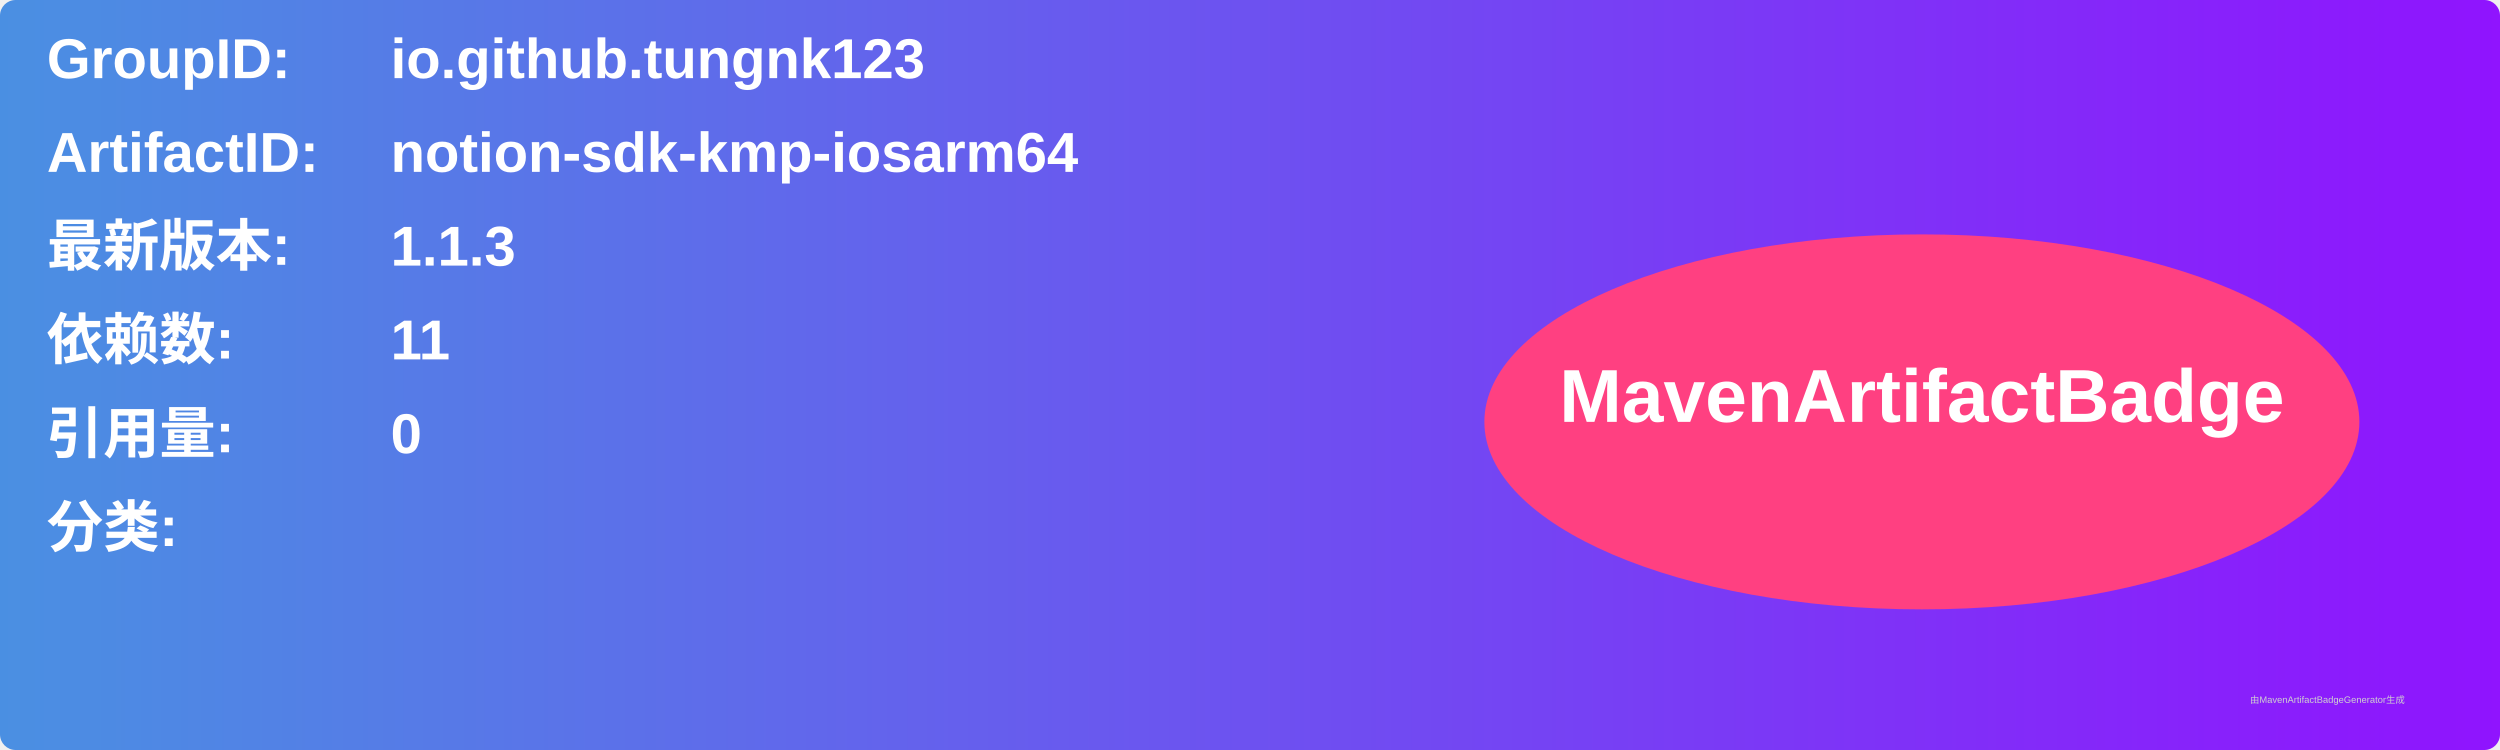
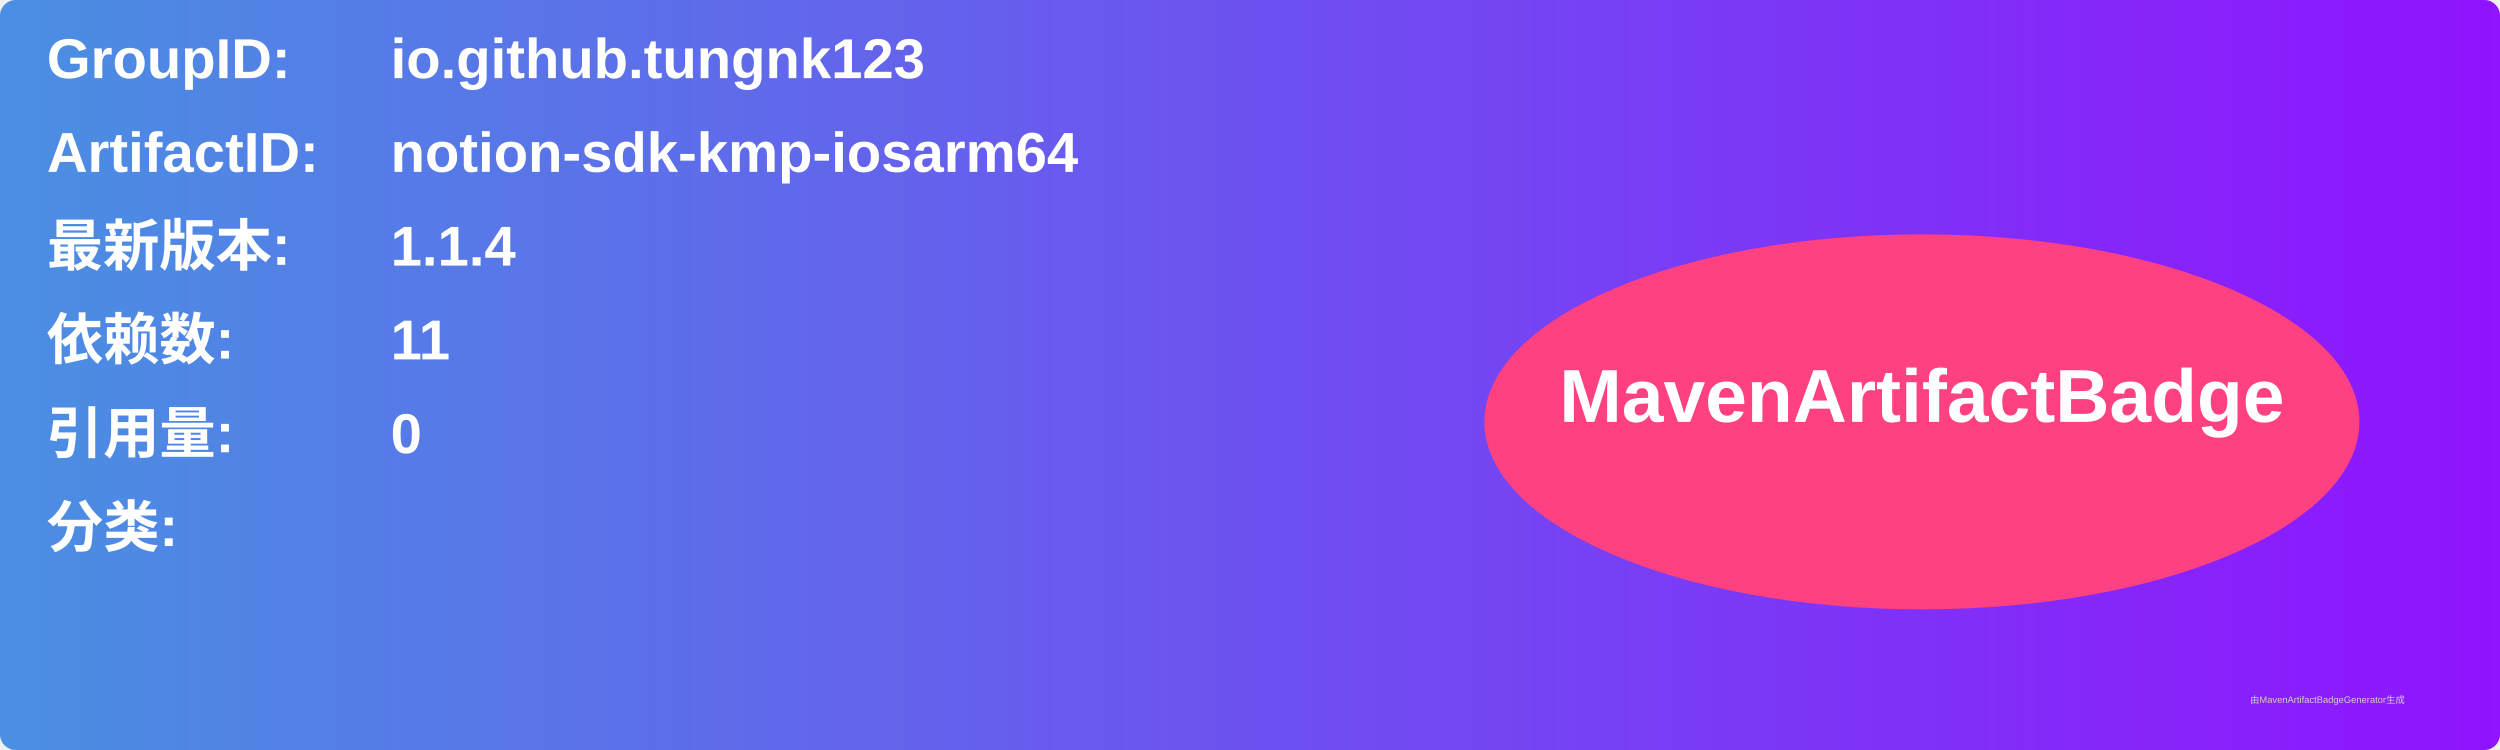
<svg xmlns="http://www.w3.org/2000/svg" width="800" height="240" viewBox="0 0 800 240">
  <linearGradient id="grad" x1="0%" y1="0%" x2="100%" y2="0%">
    <stop offset="0%" stop-color="#4a90e2" />
    <stop offset="100%" stop-color="#9013fe" />
  </linearGradient>
  <rect width="100%" height="100%" rx="5" ry="5" fill="url(#grad)" />
  <g transform="translate(15, 15)">
    <text x="0" y="10" font-family="Arial" font-size="18" fill="white" font-weight="bold" width="260">GroupID:</text>
    <text x="110" y="10" font-family="Arial" font-size="18" fill="white" font-weight="bold" width="460">io.github.tungnk123</text>
    <text x="0" y="40" font-family="Arial" font-size="18" fill="white" font-weight="bold" width="260">ArtifactID:</text>
    <text x="110" y="40" font-family="Arial" font-size="18" fill="white" font-weight="bold" width="460">notion-sdk-kmp-iosarm64</text>
    <text x="0" y="70" font-family="Arial" font-size="18" fill="white" font-weight="bold">最新版本:</text>
    <text x="110" y="70" font-family="Arial" font-size="18" fill="white" font-weight="bold">
-       <tspan font-weight="bold">1.1.3</tspan>
+       <tspan font-weight="bold">1.1.4</tspan>
    </text>
    <text x="0" y="100" font-family="Arial" font-size="18" fill="white" font-weight="bold">依赖数: </text>
    <text x="110" y="100" font-family="Arial" font-size="18" fill="white">
      <tspan font-weight="bold">11</tspan>
    </text>
    <text x="0" y="130" font-family="Arial" font-size="18" fill="white" font-weight="bold">引用量: </text>
    <text x="110" y="130" font-family="Arial" font-size="18" fill="white">
      <tspan font-weight="bold">0</tspan>
    </text>
    <text x="0" y="160" font-family="Arial" font-size="18" fill="white" font-weight="bold">分类:</text>
    <text x="10" y="190" font-family="Arial" font-size="10" fill="white">
      <tspan font-weight="bold" />
    </text>
    <ellipse cx="600" cy="120" rx="140" ry="60" fill="#ff4081" />
    <text x="600" y="120" text-anchor="middle" font-family="Arial" font-size="24" fill="white" font-weight="bold">MavenArtifactBadge</text>
  </g>
  <text x="720" y="225" font-family="Arial" font-size="3" fill="#d0d0d0">由MavenArtifactBadgeGenerator生成</text>
</svg>
